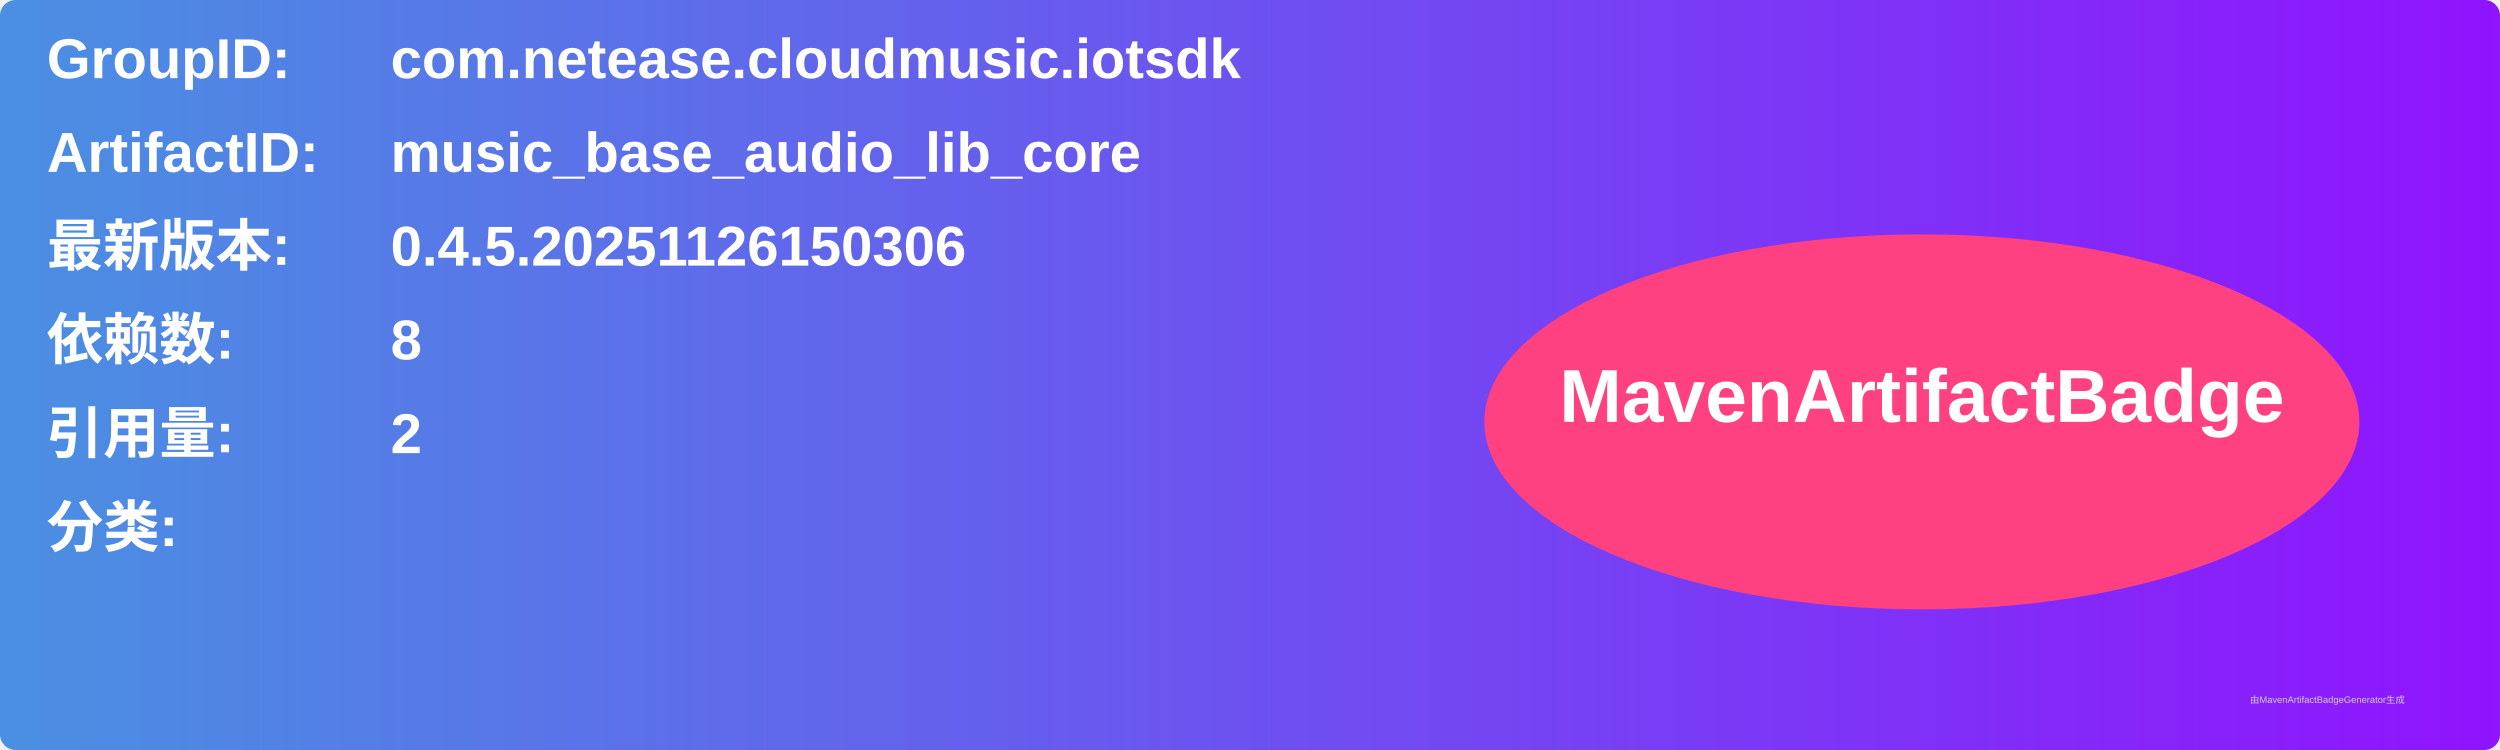
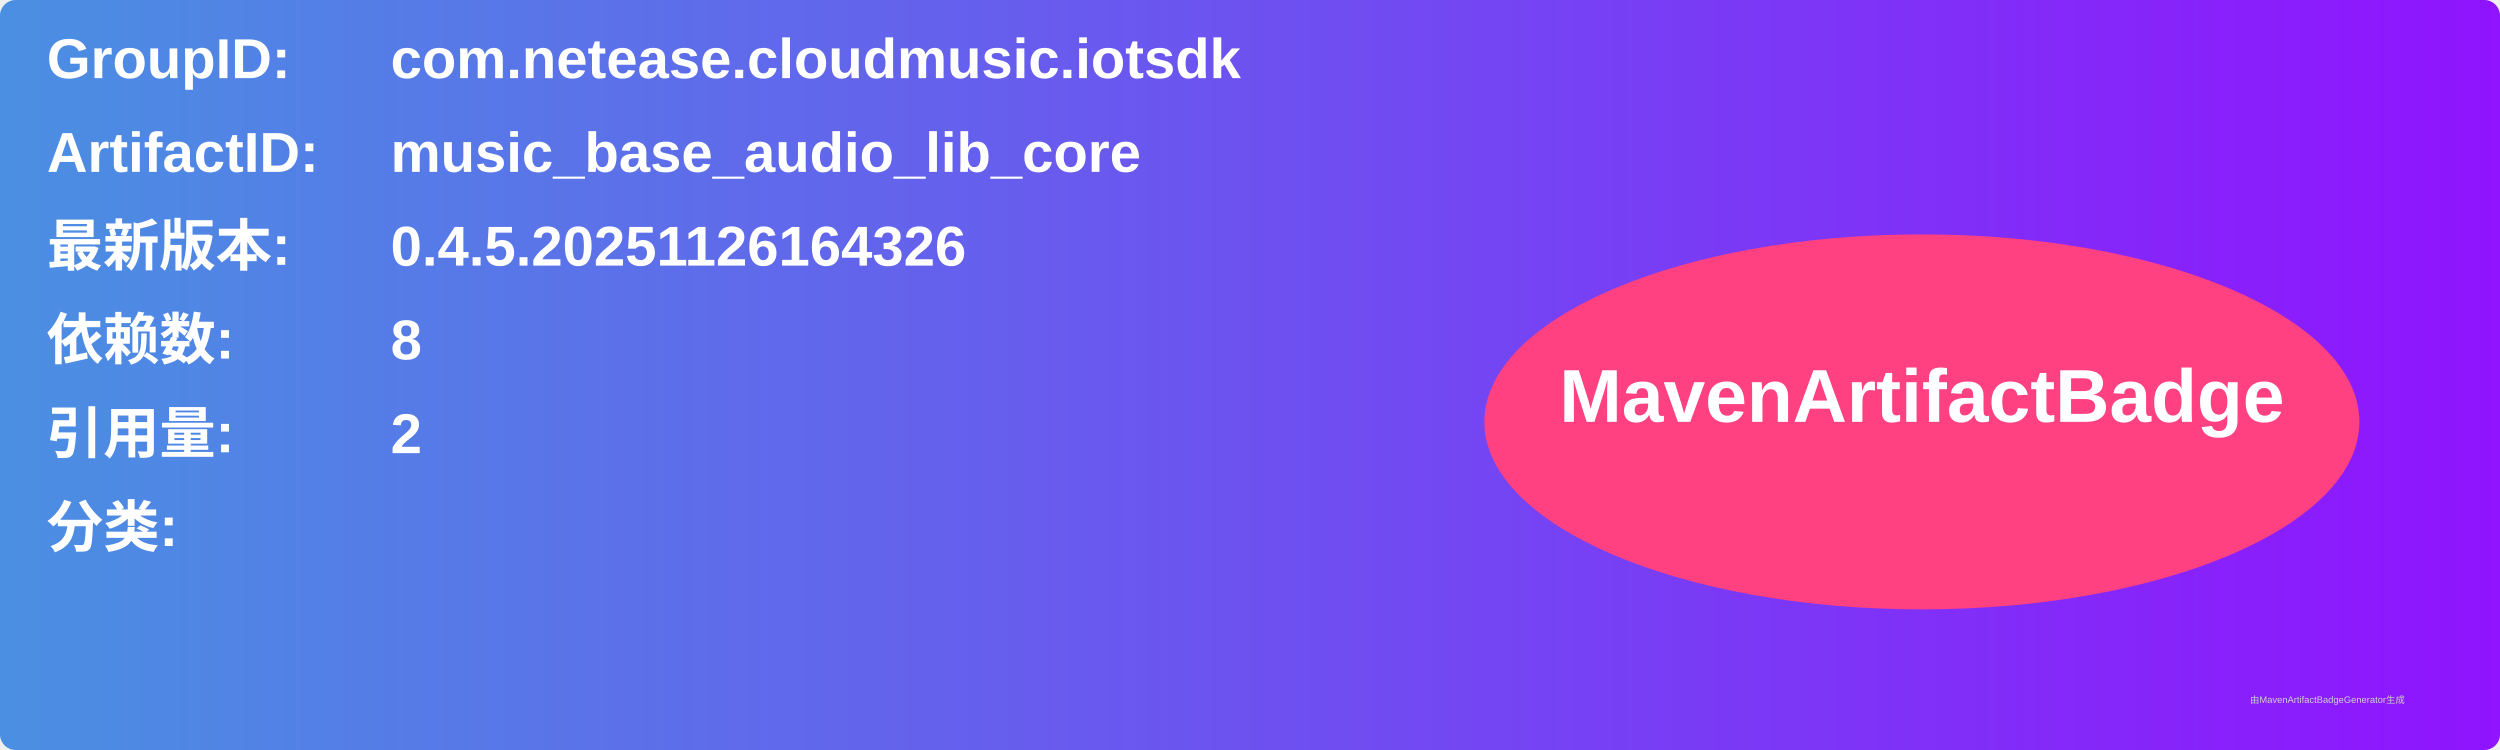
<svg xmlns="http://www.w3.org/2000/svg" width="800" height="240" viewBox="0 0 800 240">
  <linearGradient id="grad" x1="0%" y1="0%" x2="100%" y2="0%">
    <stop offset="0%" stop-color="#4a90e2" />
    <stop offset="100%" stop-color="#9013fe" />
  </linearGradient>
  <rect width="100%" height="100%" rx="5" ry="5" fill="url(#grad)" />
  <g transform="translate(15, 15)">
    <text x="0" y="10" font-family="Arial" font-size="18" fill="white" font-weight="bold" width="260">GroupID:</text>
    <text x="110" y="10" font-family="Arial" font-size="18" fill="white" font-weight="bold" width="460">com.netease.cloudmusic.iotsdk</text>
    <text x="0" y="40" font-family="Arial" font-size="18" fill="white" font-weight="bold" width="260">ArtifactID:</text>
    <text x="110" y="40" font-family="Arial" font-size="18" fill="white" font-weight="bold" width="460">music_base_audio_lib_core</text>
    <text x="0" y="70" font-family="Arial" font-size="18" fill="white" font-weight="bold">最新版本:</text>
    <text x="110" y="70" font-family="Arial" font-size="18" fill="white" font-weight="bold">
-       <tspan font-weight="bold">0.4.5.20251126150306</tspan>
+       <tspan font-weight="bold">0.4.5.20251126164326</tspan>
    </text>
    <text x="0" y="100" font-family="Arial" font-size="18" fill="white" font-weight="bold">依赖数: </text>
    <text x="110" y="100" font-family="Arial" font-size="18" fill="white">
      <tspan font-weight="bold">8</tspan>
    </text>
    <text x="0" y="130" font-family="Arial" font-size="18" fill="white" font-weight="bold">引用量: </text>
    <text x="110" y="130" font-family="Arial" font-size="18" fill="white">
      <tspan font-weight="bold">2</tspan>
    </text>
    <text x="0" y="160" font-family="Arial" font-size="18" fill="white" font-weight="bold">分类:</text>
    <text x="10" y="190" font-family="Arial" font-size="10" fill="white">
      <tspan font-weight="bold" />
    </text>
    <ellipse cx="600" cy="120" rx="140" ry="60" fill="#ff4081" />
    <text x="600" y="120" text-anchor="middle" font-family="Arial" font-size="24" fill="white" font-weight="bold">MavenArtifactBadge</text>
  </g>
  <text x="720" y="225" font-family="Arial" font-size="3" fill="#d0d0d0">由MavenArtifactBadgeGenerator生成</text>
</svg>
